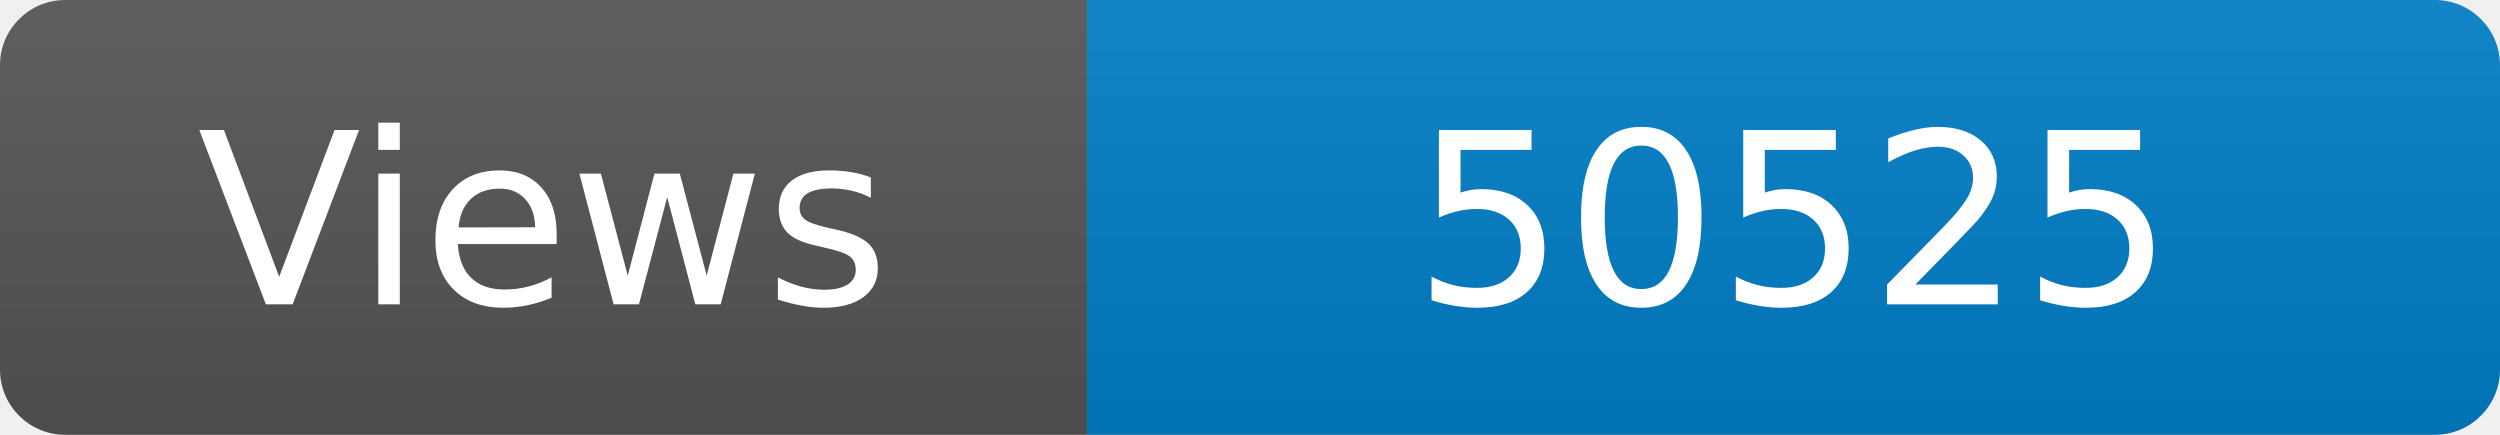
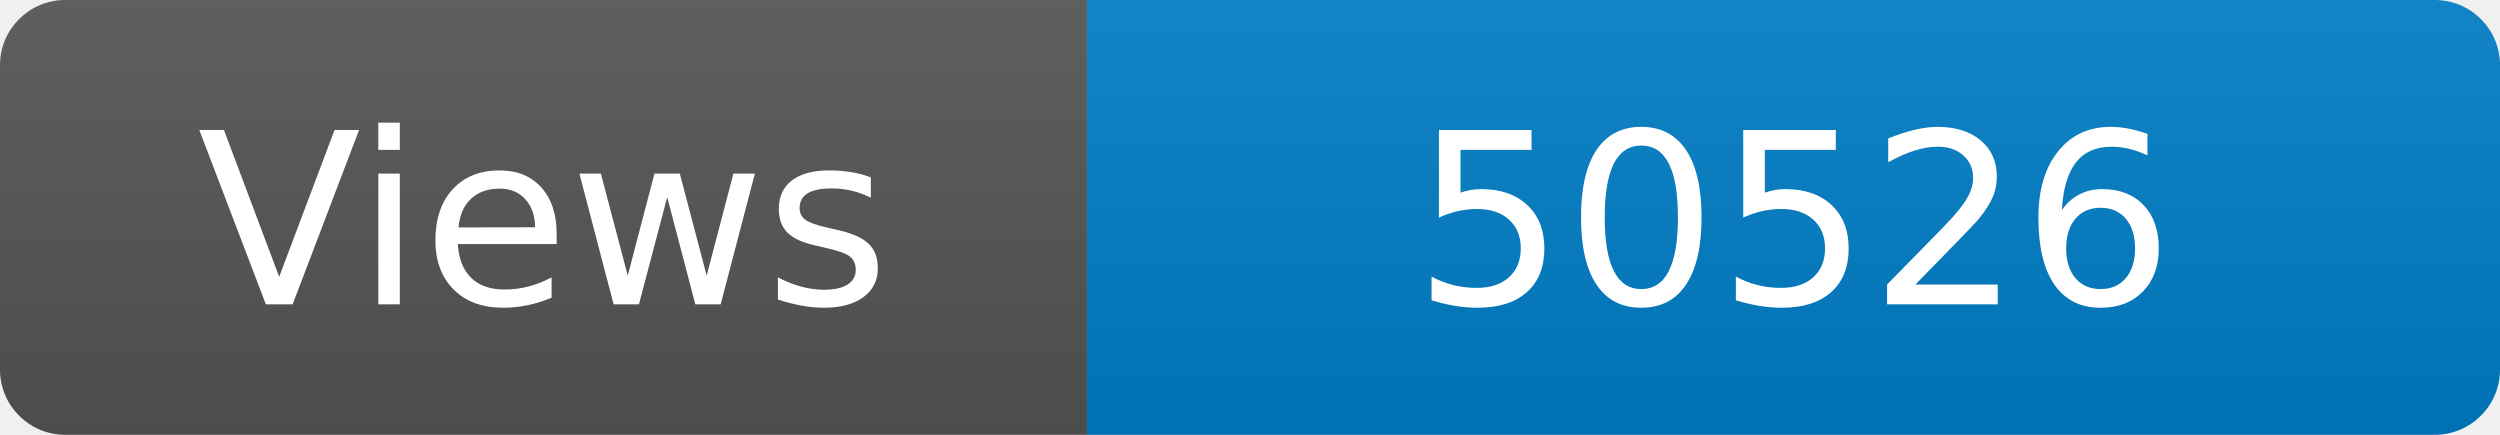
<svg xmlns="http://www.w3.org/2000/svg" width="115" height="20" role="img" aria-label="Maintained?: yes">
  <linearGradient id="s" x2="0" y2="100%">
    <stop offset="0" stop-color="#bbb" stop-opacity=".1" />
    <stop offset="1" stop-opacity=".1" />
  </linearGradient>
  <clipPath id="r">
    <rect width="115" height="20" rx="3" fill="#fff" />
  </clipPath>
  <g clip-path="url(#r)">
    <rect width="50" height="20" fill="#555" />
    <rect x="50" width="160" height="20" fill="#007ec6" />
    <rect width="115" height="20" fill="url(#s)" />
  </g>
  <g fill="#fff" text-anchor="middle" font-family="Verdana,Geneva,DejaVu Sans,sans-serif" font-size="110">
    <text x="250" y="140" transform="scale(.1)" fill="#fff">Views</text>
-     <text x="825" y="140" transform="scale(.1)" fill="#fff">50525</text>
+     <text x="825" y="140" transform="scale(.1)" fill="#fff">50526</text>
  </g>
</svg>
